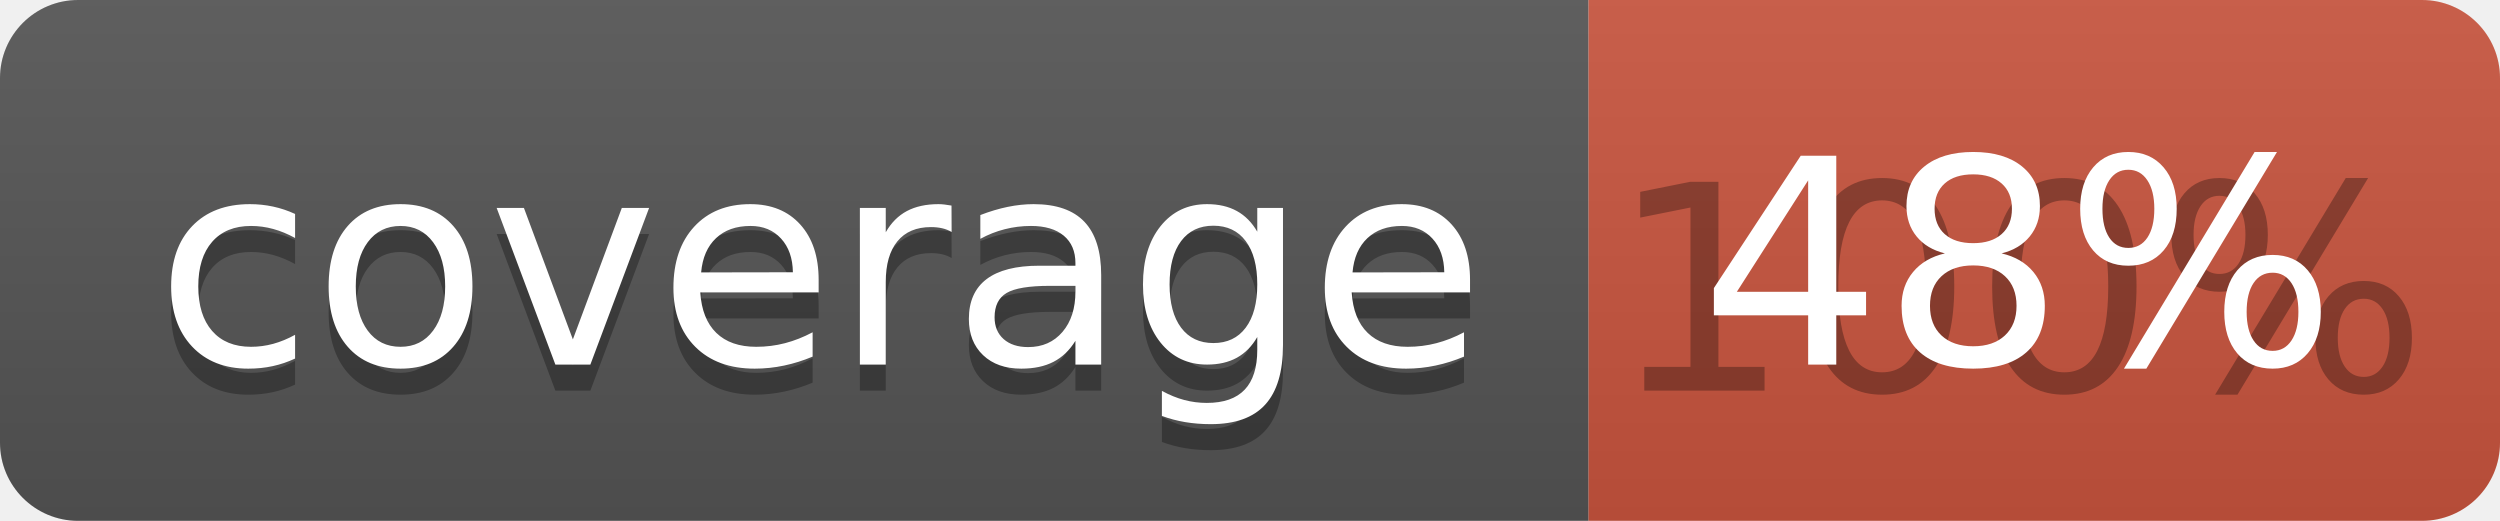
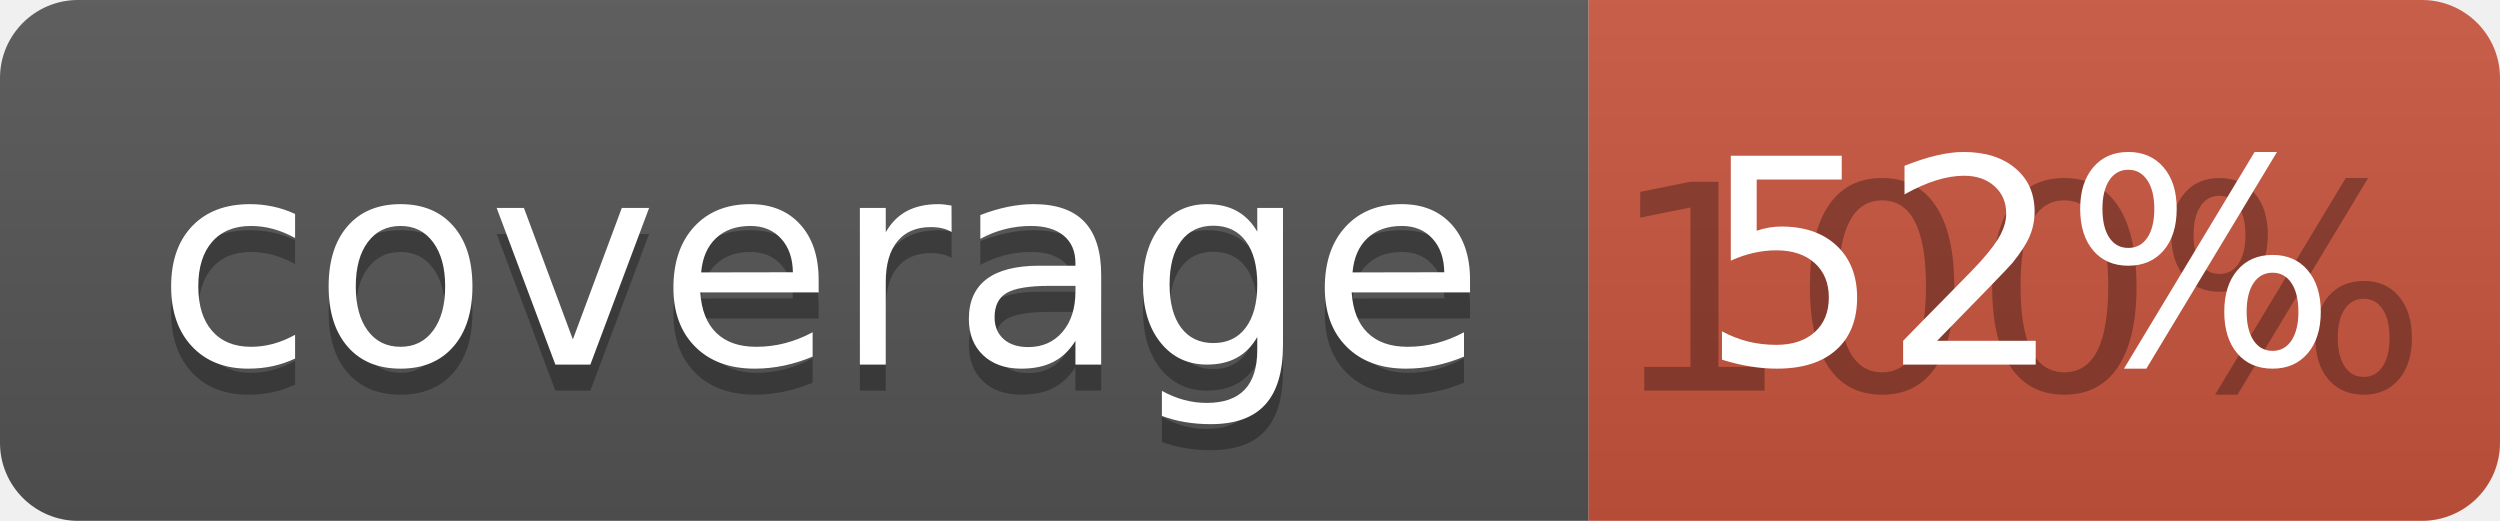
<svg xmlns="http://www.w3.org/2000/svg" width="96" height="20">
  <linearGradient id="b" x2="0" y2="100%">
    <stop offset="0" stop-color="#bbb" stop-opacity=".1" />
    <stop offset="1" stop-opacity=".1" />
  </linearGradient>
  <clipPath id="a">
    <rect width="96" height="20" rx="3" fill="#fff" />
  </clipPath>
  <g clip-path="url(#a)">
    <path fill="#555" d="M0 0h61v20H0z" />
    <path fill="#CA553E" d="M61 0h35v20H61z" />
    <path fill="url(#b)" d="M0 0h96v20H0z" />
  </g>
  <g fill="#fff" text-anchor="middle" font-family="DejaVu Sans,Verdana,Geneva,sans-serif" font-size="110">
    <text x="315" y="150" fill="#010101" fill-opacity=".3" transform="scale(.1)" textLength="510">coverage</text>
    <text x="315" y="140" transform="scale(.1)" textLength="510">coverage</text>
    <text x="775" y="150" fill="#010101" fill-opacity=".3" transform="scale(.1)" textLength="250">100%</text>
-     <text x="775" y="140" transform="scale(.1)" textLength="250">48%</text>
+     <text x="775" y="140" transform="scale(.1)" textLength="250">52%</text>
  </g>
</svg>
